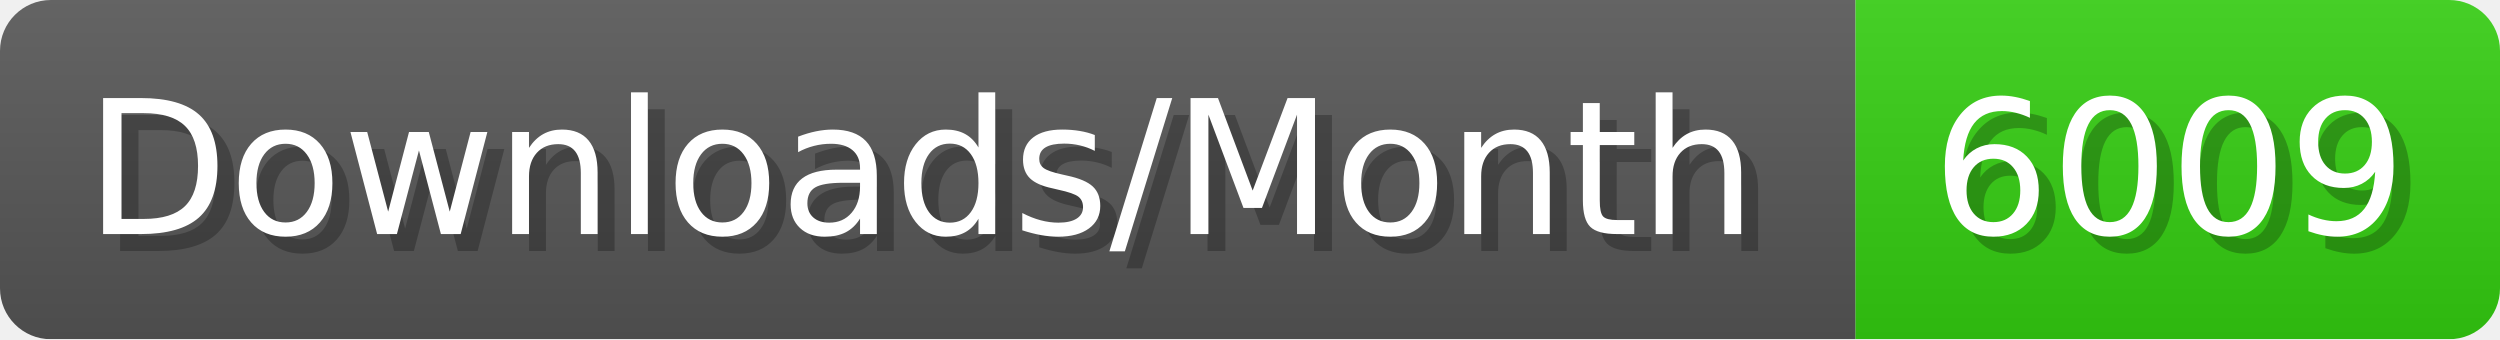
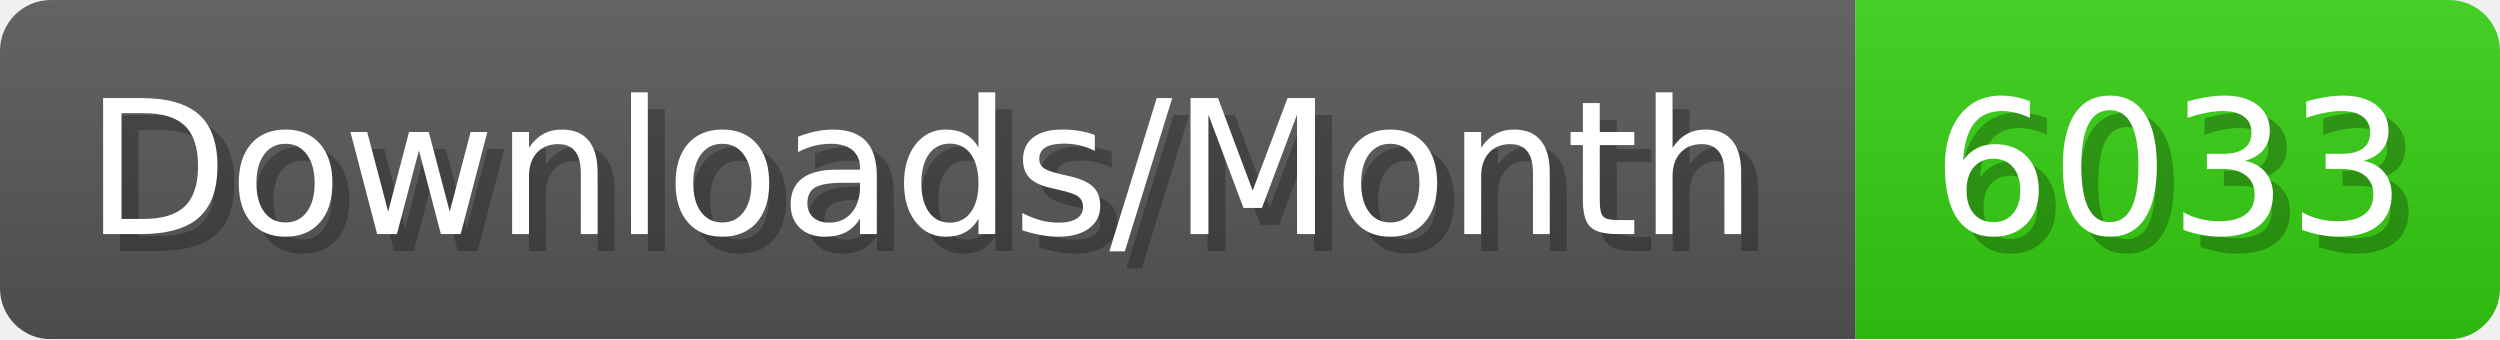
- <svg xmlns="http://www.w3.org/2000/svg" width="147.4" height="20" viewBox="0 0 1474 200" role="img" aria-label="Downloads/Month: 6009">
+ <svg xmlns="http://www.w3.org/2000/svg" width="147.4" height="20" viewBox="0 0 1474 200" role="img" aria-label="Downloads/Month: 6033">
  <linearGradient id="YlXUI" x2="0" y2="100%">
    <stop offset="0" stop-opacity=".1" stop-color="#EEE" />
    <stop offset="1" stop-opacity=".1" />
  </linearGradient>
  <mask id="JHhop">
    <rect width="1474" height="200" rx="30" fill="#FFF" />
  </mask>
  <g mask="url(#JHhop)">
    <rect width="1094" height="200" fill="#555" />
    <rect width="380" height="200" fill="#3C1" x="1094" />
    <rect width="1474" height="200" fill="url(#YlXUI)" />
  </g>
  <g aria-hidden="true" fill="#fff" text-anchor="start" font-family="Verdana,DejaVu Sans,sans-serif" font-size="110">
    <text x="60" y="148" textLength="994" fill="#000" opacity="0.25">Downloads/Month</text>
    <text x="50" y="138" textLength="994">Downloads/Month</text>
-     <text x="1149" y="148" textLength="280" fill="#000" opacity="0.25">6009</text>
-     <text x="1139" y="138" textLength="280">6009</text>
+     <text x="1149" y="148" textLength="280" fill="#000" opacity="0.25">6033</text>
+     <text x="1139" y="138" textLength="280">6033</text>
  </g>
</svg>
